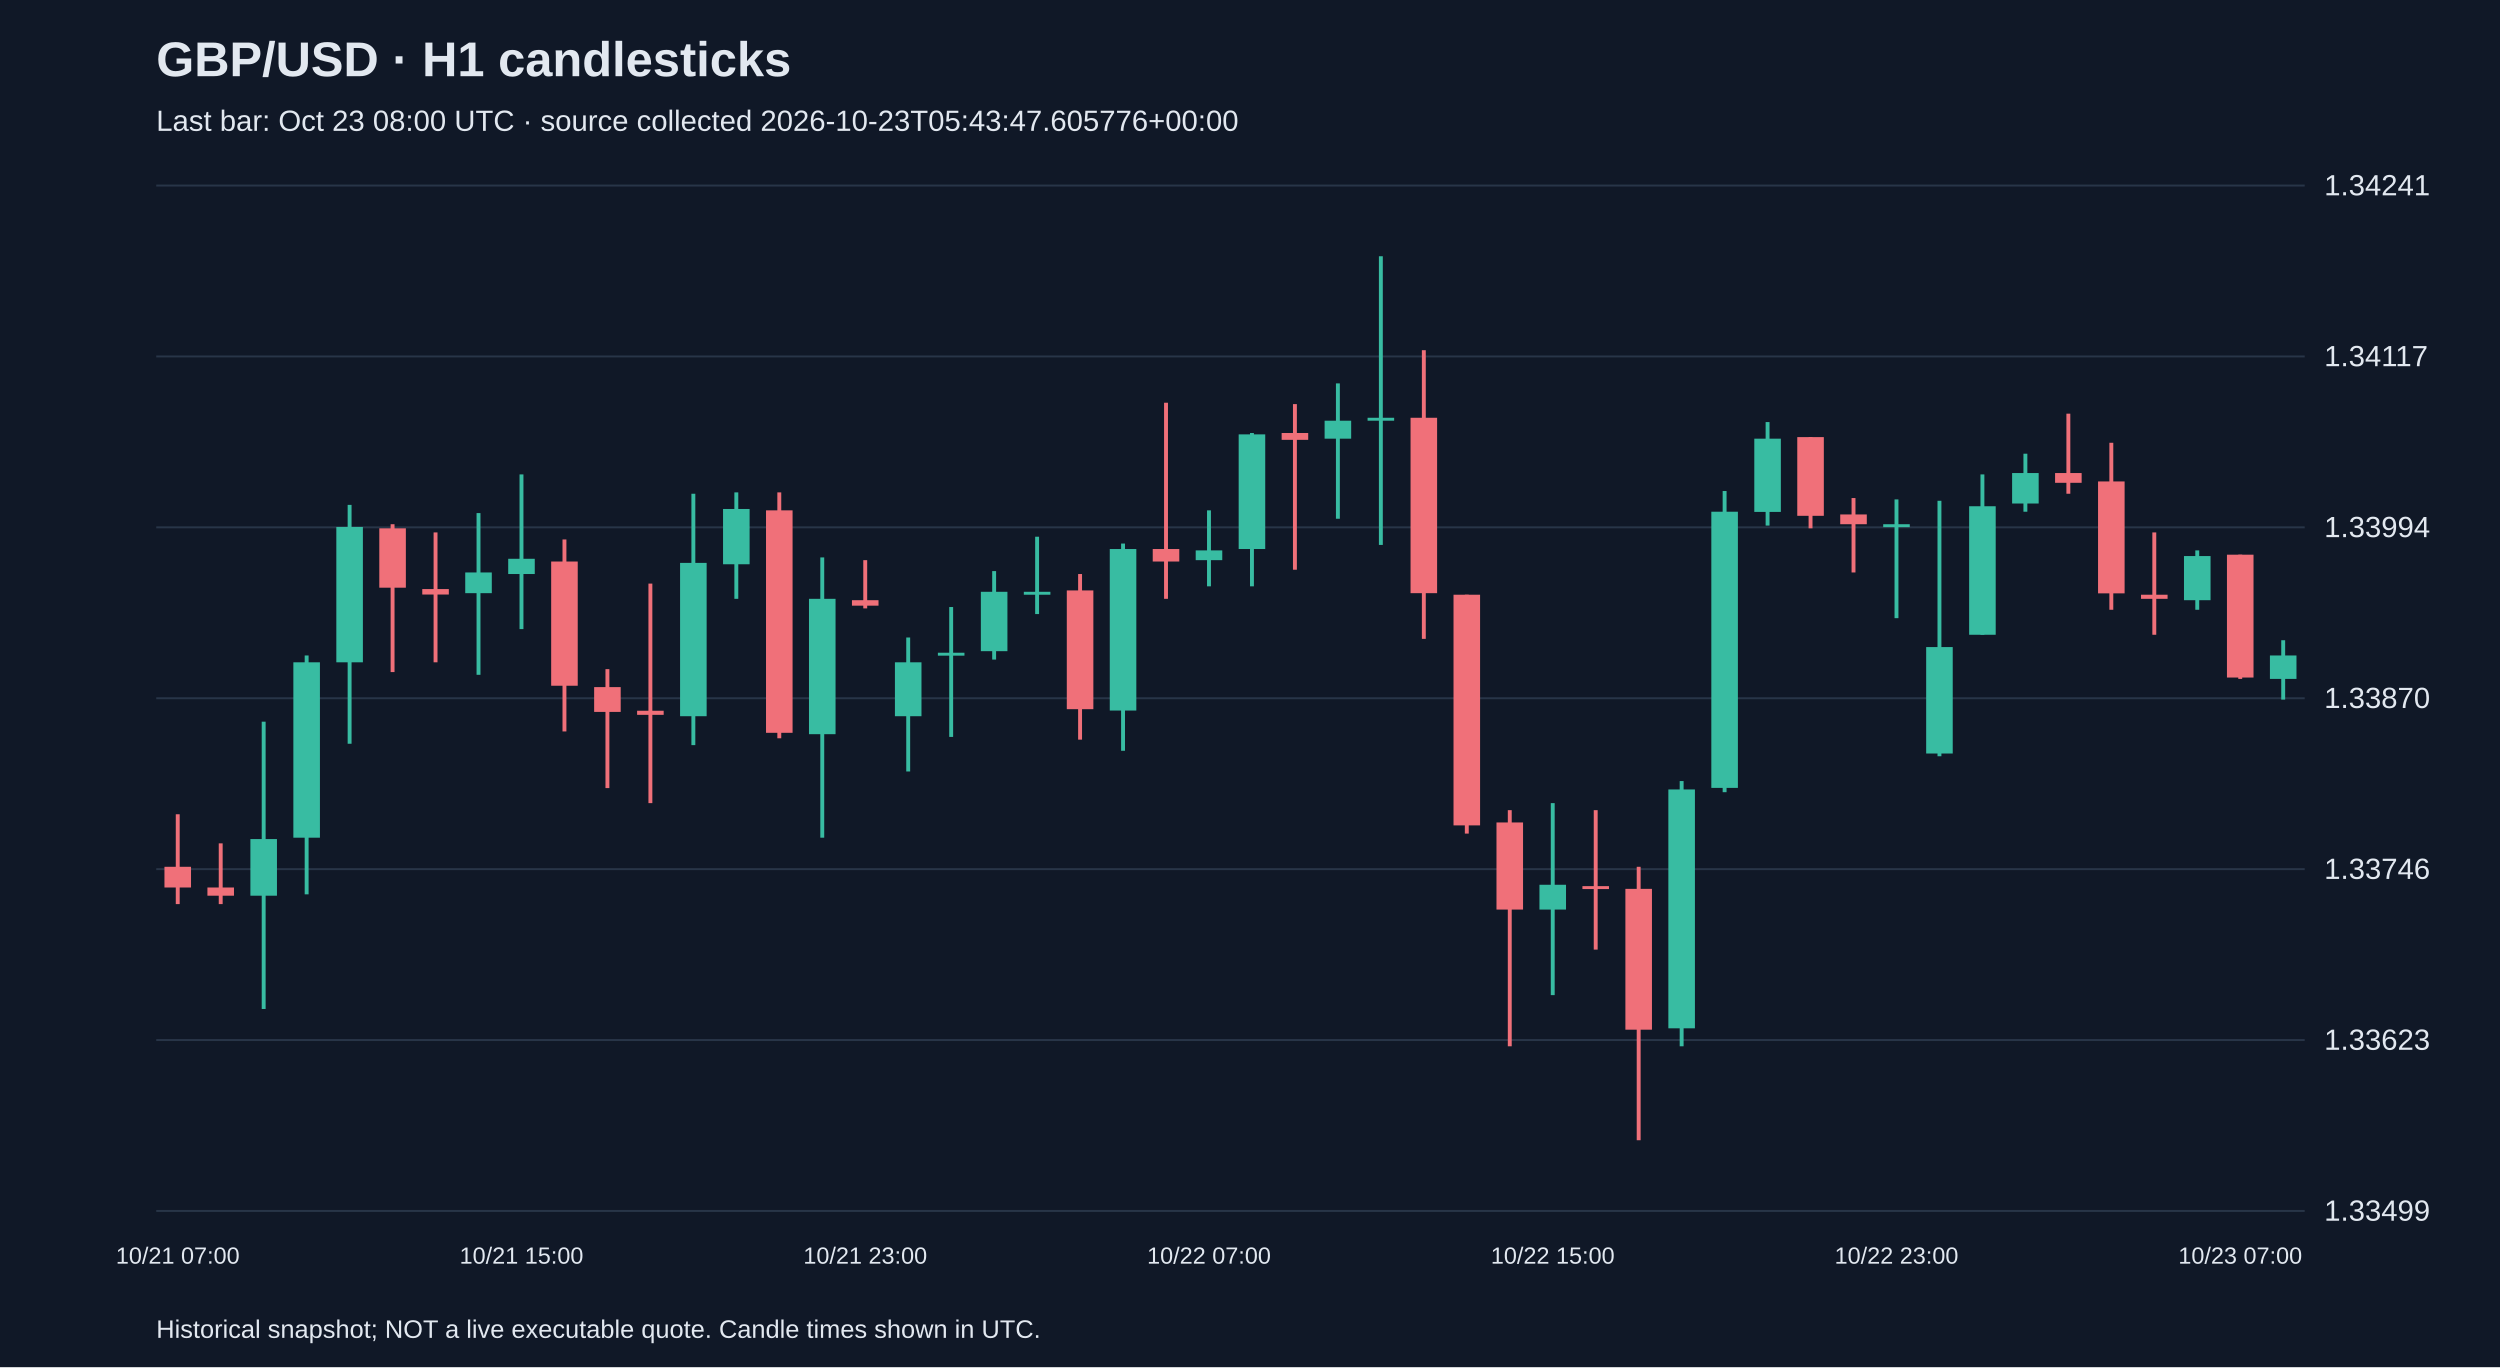
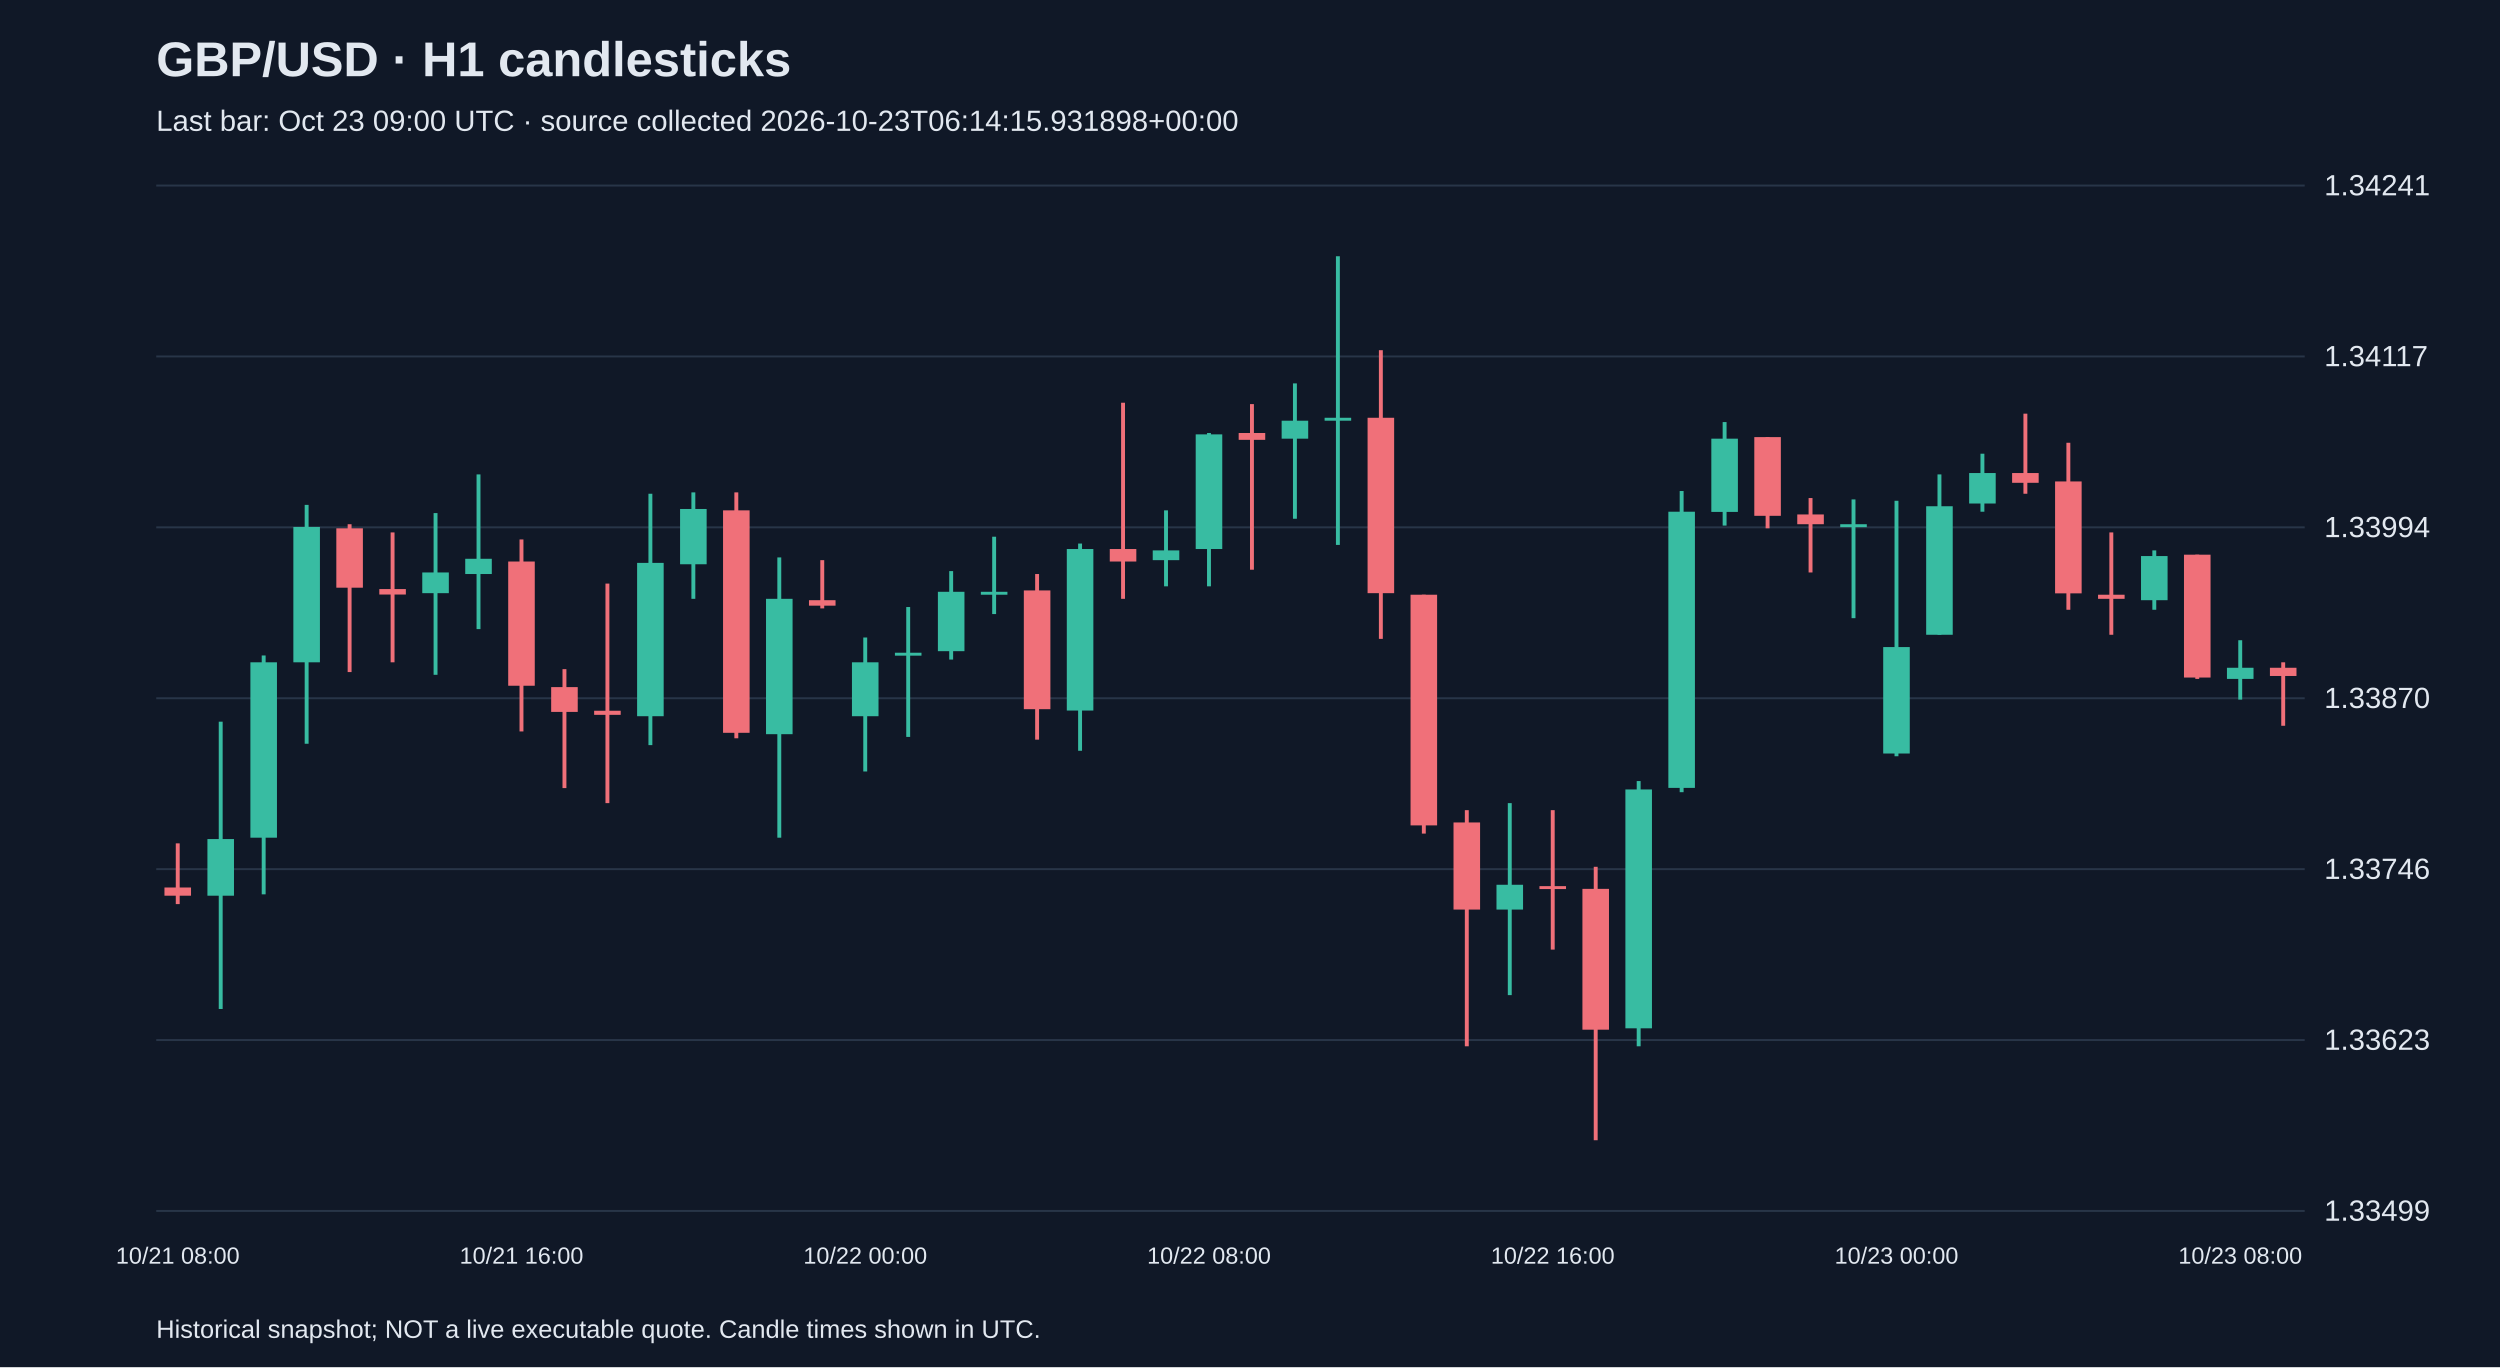
<svg xmlns="http://www.w3.org/2000/svg" viewBox="0 0 1280 700">
  <rect width="100%" height="100%" fill="#101827" />
  <style>text{font-family:Arial,sans-serif;fill:#e2e8f0}</style>
  <text x="80" y="39" font-size="25" font-weight="bold">GBP/USD · H1 candlesticks</text>
-   <text x="80" y="67" font-size="15" fill="#a6b1c5">Last bar: Oct 23 08:00 UTC · source collected 2026-10-23T05:43:47.605776+00:00</text>
+   <text x="80" y="67" font-size="15" fill="#a6b1c5">Last bar: Oct 23 09:00 UTC · source collected 2026-10-23T06:14:15.931898+00:00</text>
  <line x1="80" y1="620.0" x2="1180" y2="620.0" stroke="#283548" />
  <text x="1190" y="625.0" font-size="15">1.33499</text>
  <line x1="80" y1="532.5" x2="1180" y2="532.5" stroke="#283548" />
  <text x="1190" y="537.5" font-size="15">1.33623</text>
  <line x1="80" y1="445.0" x2="1180" y2="445.0" stroke="#283548" />
  <text x="1190" y="450.0" font-size="15">1.33746</text>
  <line x1="80" y1="357.5" x2="1180" y2="357.5" stroke="#283548" />
  <text x="1190" y="362.5" font-size="15">1.33870</text>
  <line x1="80" y1="270.0" x2="1180" y2="270.0" stroke="#283548" />
  <text x="1190" y="275.0" font-size="15">1.33994</text>
  <line x1="80" y1="182.5" x2="1180" y2="182.5" stroke="#283548" />
  <text x="1190" y="187.5" font-size="15">1.34117</text>
  <line x1="80" y1="95.0" x2="1180" y2="95.0" stroke="#283548" />
  <text x="1190" y="100.0" font-size="15">1.34241</text>
-   <line x1="91.0" y1="416.9" x2="91.0" y2="462.9" stroke="#f07079" stroke-width="2" />
-   <rect x="84.2" y="443.8" width="13.6" height="10.6" fill="#f07079" />
-   <text x="91.0" y="647" text-anchor="middle" font-size="12">10/21 07:00</text>
-   <line x1="113.0" y1="431.8" x2="113.0" y2="462.9" stroke="#f07079" stroke-width="2" />
-   <rect x="106.2" y="454.4" width="13.6" height="4.2" fill="#f07079" />
-   <line x1="135.0" y1="369.5" x2="135.0" y2="516.6" stroke="#38bca2" stroke-width="2" />
-   <rect x="128.2" y="429.6" width="13.6" height="29.0" fill="#38bca2" />
-   <line x1="157.0" y1="335.6" x2="157.0" y2="457.9" stroke="#38bca2" stroke-width="2" />
-   <rect x="150.2" y="339.1" width="13.6" height="89.8" fill="#38bca2" />
-   <line x1="179.0" y1="258.5" x2="179.0" y2="380.8" stroke="#38bca2" stroke-width="2" />
-   <rect x="172.2" y="269.8" width="13.6" height="69.3" fill="#38bca2" />
-   <line x1="201.0" y1="268.4" x2="201.0" y2="344.1" stroke="#f07079" stroke-width="2" />
-   <rect x="194.2" y="270.5" width="13.6" height="30.4" fill="#f07079" />
-   <line x1="223.0" y1="272.6" x2="223.0" y2="339.1" stroke="#f07079" stroke-width="2" />
-   <rect x="216.2" y="301.6" width="13.6" height="2.8" fill="#f07079" />
-   <line x1="245.0" y1="262.7" x2="245.0" y2="345.5" stroke="#38bca2" stroke-width="2" />
-   <rect x="238.2" y="293.1" width="13.6" height="10.6" fill="#38bca2" />
-   <line x1="267.0" y1="242.9" x2="267.0" y2="322.1" stroke="#38bca2" stroke-width="2" />
-   <rect x="260.2" y="286.1" width="13.6" height="7.8" fill="#38bca2" />
-   <text x="267.0" y="647" text-anchor="middle" font-size="12">10/21 15:00</text>
-   <line x1="289.0" y1="276.2" x2="289.0" y2="374.5" stroke="#f07079" stroke-width="2" />
-   <rect x="282.2" y="287.5" width="13.6" height="63.6" fill="#f07079" />
-   <line x1="311.0" y1="342.6" x2="311.0" y2="403.5" stroke="#f07079" stroke-width="2" />
-   <rect x="304.2" y="351.8" width="13.6" height="12.7" fill="#f07079" />
-   <line x1="333.0" y1="298.8" x2="333.0" y2="411.2" stroke="#f07079" stroke-width="2" />
-   <rect x="326.2" y="363.9" width="13.6" height="2.1" fill="#f07079" />
-   <line x1="355.0" y1="252.8" x2="355.0" y2="381.5" stroke="#38bca2" stroke-width="2" />
-   <rect x="348.2" y="288.2" width="13.6" height="78.5" fill="#38bca2" />
-   <line x1="377.0" y1="252.1" x2="377.0" y2="306.6" stroke="#38bca2" stroke-width="2" />
-   <rect x="370.2" y="260.6" width="13.6" height="28.3" fill="#38bca2" />
-   <line x1="399.0" y1="252.1" x2="399.0" y2="378.0" stroke="#f07079" stroke-width="2" />
-   <rect x="392.2" y="261.3" width="13.6" height="113.9" fill="#f07079" />
-   <line x1="421.0" y1="285.4" x2="421.0" y2="428.9" stroke="#38bca2" stroke-width="2" />
-   <rect x="414.2" y="306.6" width="13.6" height="69.3" fill="#38bca2" />
-   <line x1="443.0" y1="286.8" x2="443.0" y2="311.5" stroke="#f07079" stroke-width="2" />
-   <rect x="436.2" y="307.3" width="13.6" height="2.8" fill="#f07079" />
-   <text x="443.0" y="647" text-anchor="middle" font-size="12">10/21 23:00</text>
-   <line x1="465.0" y1="326.4" x2="465.0" y2="395.0" stroke="#38bca2" stroke-width="2" />
-   <rect x="458.2" y="339.1" width="13.6" height="27.6" fill="#38bca2" />
-   <line x1="487.0" y1="310.8" x2="487.0" y2="377.3" stroke="#38bca2" stroke-width="2" />
-   <rect x="480.2" y="334.2" width="13.6" height="1.5" fill="#38bca2" />
-   <line x1="509.0" y1="292.4" x2="509.0" y2="337.7" stroke="#38bca2" stroke-width="2" />
-   <rect x="502.2" y="303.0" width="13.6" height="30.4" fill="#38bca2" />
-   <line x1="531.0" y1="274.8" x2="531.0" y2="314.4" stroke="#38bca2" stroke-width="2" />
-   <rect x="524.2" y="303.0" width="13.6" height="1.5" fill="#38bca2" />
-   <line x1="553.0" y1="293.9" x2="553.0" y2="378.7" stroke="#f07079" stroke-width="2" />
-   <rect x="546.2" y="302.3" width="13.6" height="60.8" fill="#f07079" />
-   <line x1="575.0" y1="278.3" x2="575.0" y2="384.4" stroke="#38bca2" stroke-width="2" />
-   <rect x="568.2" y="281.1" width="13.6" height="82.7" fill="#38bca2" />
-   <line x1="597.0" y1="206.2" x2="597.0" y2="306.6" stroke="#f07079" stroke-width="2" />
-   <rect x="590.2" y="281.1" width="13.6" height="6.4" fill="#f07079" />
-   <line x1="619.0" y1="261.3" x2="619.0" y2="300.2" stroke="#38bca2" stroke-width="2" />
-   <rect x="612.2" y="281.8" width="13.6" height="5.0" fill="#38bca2" />
-   <text x="619.0" y="647" text-anchor="middle" font-size="12">10/22 07:00</text>
-   <line x1="641.0" y1="221.7" x2="641.0" y2="300.2" stroke="#38bca2" stroke-width="2" />
-   <rect x="634.2" y="222.4" width="13.6" height="58.7" fill="#38bca2" />
-   <line x1="663.0" y1="206.9" x2="663.0" y2="291.7" stroke="#f07079" stroke-width="2" />
-   <rect x="656.2" y="221.7" width="13.6" height="3.5" fill="#f07079" />
-   <line x1="685.0" y1="196.3" x2="685.0" y2="265.6" stroke="#38bca2" stroke-width="2" />
-   <rect x="678.2" y="215.4" width="13.6" height="9.2" fill="#38bca2" />
-   <line x1="707.0" y1="131.2" x2="707.0" y2="279.0" stroke="#38bca2" stroke-width="2" />
-   <rect x="700.2" y="213.9" width="13.6" height="1.5" fill="#38bca2" />
-   <line x1="729.0" y1="179.3" x2="729.0" y2="327.1" stroke="#f07079" stroke-width="2" />
-   <rect x="722.2" y="213.9" width="13.6" height="89.8" fill="#f07079" />
-   <line x1="751.0" y1="304.5" x2="751.0" y2="426.8" stroke="#f07079" stroke-width="2" />
-   <rect x="744.2" y="304.5" width="13.6" height="118.1" fill="#f07079" />
-   <line x1="773.0" y1="414.8" x2="773.0" y2="535.7" stroke="#f07079" stroke-width="2" />
-   <rect x="766.2" y="421.1" width="13.6" height="44.6" fill="#f07079" />
-   <line x1="795.0" y1="411.2" x2="795.0" y2="509.5" stroke="#38bca2" stroke-width="2" />
-   <rect x="788.2" y="453.0" width="13.6" height="12.7" fill="#38bca2" />
-   <text x="795.0" y="647" text-anchor="middle" font-size="12">10/22 15:00</text>
-   <line x1="817.0" y1="414.8" x2="817.0" y2="486.2" stroke="#f07079" stroke-width="2" />
-   <rect x="810.2" y="453.7" width="13.6" height="1.5" fill="#f07079" />
-   <line x1="839.0" y1="443.8" x2="839.0" y2="583.8" stroke="#f07079" stroke-width="2" />
-   <rect x="832.2" y="455.1" width="13.6" height="72.1" fill="#f07079" />
-   <line x1="861.0" y1="399.9" x2="861.0" y2="535.7" stroke="#38bca2" stroke-width="2" />
-   <rect x="854.2" y="404.2" width="13.6" height="122.3" fill="#38bca2" />
-   <line x1="883.0" y1="251.4" x2="883.0" y2="405.6" stroke="#38bca2" stroke-width="2" />
-   <rect x="876.2" y="262.0" width="13.6" height="141.4" fill="#38bca2" />
-   <line x1="905.0" y1="216.1" x2="905.0" y2="269.1" stroke="#38bca2" stroke-width="2" />
-   <rect x="898.2" y="224.6" width="13.6" height="37.5" fill="#38bca2" />
-   <line x1="927.0" y1="223.8" x2="927.0" y2="270.5" stroke="#f07079" stroke-width="2" />
-   <rect x="920.2" y="223.8" width="13.6" height="40.3" fill="#f07079" />
-   <line x1="949.0" y1="255.0" x2="949.0" y2="293.1" stroke="#f07079" stroke-width="2" />
-   <rect x="942.2" y="263.4" width="13.6" height="5.0" fill="#f07079" />
-   <line x1="971.0" y1="255.7" x2="971.0" y2="316.5" stroke="#38bca2" stroke-width="2" />
-   <rect x="964.2" y="268.4" width="13.6" height="1.5" fill="#38bca2" />
-   <text x="971.0" y="647" text-anchor="middle" font-size="12">10/22 23:00</text>
-   <line x1="993.0" y1="256.4" x2="993.0" y2="387.2" stroke="#38bca2" stroke-width="2" />
-   <rect x="986.2" y="331.3" width="13.6" height="54.5" fill="#38bca2" />
-   <line x1="1015.0" y1="242.9" x2="1015.0" y2="325.0" stroke="#38bca2" stroke-width="2" />
-   <rect x="1008.2" y="259.2" width="13.6" height="65.8" fill="#38bca2" />
-   <line x1="1037.0" y1="232.3" x2="1037.0" y2="262.0" stroke="#38bca2" stroke-width="2" />
-   <rect x="1030.2" y="242.2" width="13.6" height="15.6" fill="#38bca2" />
-   <line x1="1059.0" y1="211.8" x2="1059.0" y2="252.8" stroke="#f07079" stroke-width="2" />
-   <rect x="1052.2" y="242.2" width="13.6" height="5.0" fill="#f07079" />
-   <line x1="1081.0" y1="226.7" x2="1081.0" y2="312.2" stroke="#f07079" stroke-width="2" />
-   <rect x="1074.2" y="246.5" width="13.6" height="57.3" fill="#f07079" />
-   <line x1="1103.0" y1="272.6" x2="1103.0" y2="325.0" stroke="#f07079" stroke-width="2" />
-   <rect x="1096.2" y="304.5" width="13.6" height="2.1" fill="#f07079" />
-   <line x1="1125.0" y1="281.8" x2="1125.0" y2="312.2" stroke="#38bca2" stroke-width="2" />
-   <rect x="1118.2" y="284.7" width="13.6" height="22.6" fill="#38bca2" />
-   <line x1="1147.0" y1="284.0" x2="1147.0" y2="347.6" stroke="#f07079" stroke-width="2" />
-   <rect x="1140.2" y="284.0" width="13.6" height="62.9" fill="#f07079" />
-   <text x="1147.0" y="647" text-anchor="middle" font-size="12">10/23 07:00</text>
-   <line x1="1169.0" y1="327.8" x2="1169.0" y2="358.2" stroke="#38bca2" stroke-width="2" />
-   <rect x="1162.2" y="335.6" width="13.6" height="12.0" fill="#38bca2" />
+   <line x1="91.0" y1="431.8" x2="91.0" y2="462.9" stroke="#f07079" stroke-width="2" />
+   <rect x="84.2" y="454.4" width="13.6" height="4.2" fill="#f07079" />
+   <text x="91.0" y="647" text-anchor="middle" font-size="12">10/21 08:00</text>
+   <line x1="113.0" y1="369.5" x2="113.0" y2="516.6" stroke="#38bca2" stroke-width="2" />
+   <rect x="106.2" y="429.6" width="13.6" height="29.0" fill="#38bca2" />
+   <line x1="135.0" y1="335.6" x2="135.0" y2="457.9" stroke="#38bca2" stroke-width="2" />
+   <rect x="128.2" y="339.1" width="13.6" height="89.8" fill="#38bca2" />
+   <line x1="157.0" y1="258.5" x2="157.0" y2="380.8" stroke="#38bca2" stroke-width="2" />
+   <rect x="150.2" y="269.8" width="13.6" height="69.3" fill="#38bca2" />
+   <line x1="179.0" y1="268.4" x2="179.0" y2="344.1" stroke="#f07079" stroke-width="2" />
+   <rect x="172.2" y="270.5" width="13.6" height="30.4" fill="#f07079" />
+   <line x1="201.0" y1="272.6" x2="201.0" y2="339.1" stroke="#f07079" stroke-width="2" />
+   <rect x="194.2" y="301.6" width="13.6" height="2.8" fill="#f07079" />
+   <line x1="223.0" y1="262.7" x2="223.0" y2="345.5" stroke="#38bca2" stroke-width="2" />
+   <rect x="216.2" y="293.1" width="13.6" height="10.6" fill="#38bca2" />
+   <line x1="245.0" y1="242.9" x2="245.0" y2="322.1" stroke="#38bca2" stroke-width="2" />
+   <rect x="238.2" y="286.1" width="13.6" height="7.8" fill="#38bca2" />
+   <line x1="267.0" y1="276.2" x2="267.0" y2="374.5" stroke="#f07079" stroke-width="2" />
+   <rect x="260.2" y="287.5" width="13.6" height="63.6" fill="#f07079" />
+   <text x="267.0" y="647" text-anchor="middle" font-size="12">10/21 16:00</text>
+   <line x1="289.0" y1="342.6" x2="289.0" y2="403.5" stroke="#f07079" stroke-width="2" />
+   <rect x="282.2" y="351.8" width="13.6" height="12.7" fill="#f07079" />
+   <line x1="311.0" y1="298.8" x2="311.0" y2="411.2" stroke="#f07079" stroke-width="2" />
+   <rect x="304.2" y="363.9" width="13.6" height="2.1" fill="#f07079" />
+   <line x1="333.0" y1="252.8" x2="333.0" y2="381.5" stroke="#38bca2" stroke-width="2" />
+   <rect x="326.2" y="288.2" width="13.6" height="78.5" fill="#38bca2" />
+   <line x1="355.0" y1="252.1" x2="355.0" y2="306.6" stroke="#38bca2" stroke-width="2" />
+   <rect x="348.2" y="260.6" width="13.6" height="28.3" fill="#38bca2" />
+   <line x1="377.0" y1="252.1" x2="377.0" y2="378.0" stroke="#f07079" stroke-width="2" />
+   <rect x="370.2" y="261.3" width="13.6" height="113.9" fill="#f07079" />
+   <line x1="399.0" y1="285.4" x2="399.0" y2="428.9" stroke="#38bca2" stroke-width="2" />
+   <rect x="392.2" y="306.6" width="13.6" height="69.3" fill="#38bca2" />
+   <line x1="421.0" y1="286.8" x2="421.0" y2="311.5" stroke="#f07079" stroke-width="2" />
+   <rect x="414.2" y="307.3" width="13.6" height="2.8" fill="#f07079" />
+   <line x1="443.0" y1="326.4" x2="443.0" y2="395.0" stroke="#38bca2" stroke-width="2" />
+   <rect x="436.2" y="339.1" width="13.6" height="27.6" fill="#38bca2" />
+   <text x="443.0" y="647" text-anchor="middle" font-size="12">10/22 00:00</text>
+   <line x1="465.0" y1="310.8" x2="465.0" y2="377.3" stroke="#38bca2" stroke-width="2" />
+   <rect x="458.2" y="334.2" width="13.6" height="1.5" fill="#38bca2" />
+   <line x1="487.0" y1="292.4" x2="487.0" y2="337.7" stroke="#38bca2" stroke-width="2" />
+   <rect x="480.2" y="303.0" width="13.6" height="30.4" fill="#38bca2" />
+   <line x1="509.0" y1="274.8" x2="509.0" y2="314.4" stroke="#38bca2" stroke-width="2" />
+   <rect x="502.2" y="303.0" width="13.6" height="1.5" fill="#38bca2" />
+   <line x1="531.0" y1="293.9" x2="531.0" y2="378.7" stroke="#f07079" stroke-width="2" />
+   <rect x="524.2" y="302.3" width="13.6" height="60.8" fill="#f07079" />
+   <line x1="553.0" y1="278.3" x2="553.0" y2="384.4" stroke="#38bca2" stroke-width="2" />
+   <rect x="546.2" y="281.1" width="13.6" height="82.7" fill="#38bca2" />
+   <line x1="575.0" y1="206.2" x2="575.0" y2="306.6" stroke="#f07079" stroke-width="2" />
+   <rect x="568.2" y="281.1" width="13.6" height="6.4" fill="#f07079" />
+   <line x1="597.0" y1="261.3" x2="597.0" y2="300.2" stroke="#38bca2" stroke-width="2" />
+   <rect x="590.2" y="281.8" width="13.6" height="5.0" fill="#38bca2" />
+   <line x1="619.0" y1="221.7" x2="619.0" y2="300.2" stroke="#38bca2" stroke-width="2" />
+   <rect x="612.2" y="222.4" width="13.6" height="58.7" fill="#38bca2" />
+   <text x="619.0" y="647" text-anchor="middle" font-size="12">10/22 08:00</text>
+   <line x1="641.0" y1="206.9" x2="641.0" y2="291.7" stroke="#f07079" stroke-width="2" />
+   <rect x="634.2" y="221.7" width="13.6" height="3.5" fill="#f07079" />
+   <line x1="663.0" y1="196.3" x2="663.0" y2="265.6" stroke="#38bca2" stroke-width="2" />
+   <rect x="656.2" y="215.4" width="13.6" height="9.2" fill="#38bca2" />
+   <line x1="685.0" y1="131.2" x2="685.0" y2="279.0" stroke="#38bca2" stroke-width="2" />
+   <rect x="678.2" y="213.9" width="13.6" height="1.5" fill="#38bca2" />
+   <line x1="707.0" y1="179.3" x2="707.0" y2="327.1" stroke="#f07079" stroke-width="2" />
+   <rect x="700.2" y="213.9" width="13.6" height="89.8" fill="#f07079" />
+   <line x1="729.0" y1="304.5" x2="729.0" y2="426.8" stroke="#f07079" stroke-width="2" />
+   <rect x="722.2" y="304.5" width="13.6" height="118.1" fill="#f07079" />
+   <line x1="751.0" y1="414.8" x2="751.0" y2="535.7" stroke="#f07079" stroke-width="2" />
+   <rect x="744.2" y="421.1" width="13.6" height="44.6" fill="#f07079" />
+   <line x1="773.0" y1="411.2" x2="773.0" y2="509.5" stroke="#38bca2" stroke-width="2" />
+   <rect x="766.2" y="453.0" width="13.6" height="12.7" fill="#38bca2" />
+   <line x1="795.0" y1="414.8" x2="795.0" y2="486.2" stroke="#f07079" stroke-width="2" />
+   <rect x="788.2" y="453.7" width="13.6" height="1.5" fill="#f07079" />
+   <text x="795.0" y="647" text-anchor="middle" font-size="12">10/22 16:00</text>
+   <line x1="817.0" y1="443.8" x2="817.0" y2="583.8" stroke="#f07079" stroke-width="2" />
+   <rect x="810.2" y="455.1" width="13.6" height="72.1" fill="#f07079" />
+   <line x1="839.0" y1="399.9" x2="839.0" y2="535.7" stroke="#38bca2" stroke-width="2" />
+   <rect x="832.2" y="404.2" width="13.6" height="122.3" fill="#38bca2" />
+   <line x1="861.0" y1="251.4" x2="861.0" y2="405.6" stroke="#38bca2" stroke-width="2" />
+   <rect x="854.2" y="262.0" width="13.6" height="141.4" fill="#38bca2" />
+   <line x1="883.0" y1="216.1" x2="883.0" y2="269.1" stroke="#38bca2" stroke-width="2" />
+   <rect x="876.2" y="224.6" width="13.6" height="37.5" fill="#38bca2" />
+   <line x1="905.0" y1="223.8" x2="905.0" y2="270.5" stroke="#f07079" stroke-width="2" />
+   <rect x="898.2" y="223.8" width="13.6" height="40.3" fill="#f07079" />
+   <line x1="927.0" y1="255.0" x2="927.0" y2="293.1" stroke="#f07079" stroke-width="2" />
+   <rect x="920.2" y="263.4" width="13.6" height="5.0" fill="#f07079" />
+   <line x1="949.0" y1="255.7" x2="949.0" y2="316.5" stroke="#38bca2" stroke-width="2" />
+   <rect x="942.2" y="268.4" width="13.6" height="1.5" fill="#38bca2" />
+   <line x1="971.0" y1="256.4" x2="971.0" y2="387.2" stroke="#38bca2" stroke-width="2" />
+   <rect x="964.2" y="331.3" width="13.6" height="54.5" fill="#38bca2" />
+   <text x="971.0" y="647" text-anchor="middle" font-size="12">10/23 00:00</text>
+   <line x1="993.0" y1="242.9" x2="993.0" y2="325.0" stroke="#38bca2" stroke-width="2" />
+   <rect x="986.2" y="259.2" width="13.6" height="65.8" fill="#38bca2" />
+   <line x1="1015.0" y1="232.3" x2="1015.0" y2="262.0" stroke="#38bca2" stroke-width="2" />
+   <rect x="1008.2" y="242.2" width="13.6" height="15.6" fill="#38bca2" />
+   <line x1="1037.0" y1="211.8" x2="1037.0" y2="252.8" stroke="#f07079" stroke-width="2" />
+   <rect x="1030.2" y="242.2" width="13.6" height="5.0" fill="#f07079" />
+   <line x1="1059.0" y1="226.7" x2="1059.0" y2="312.2" stroke="#f07079" stroke-width="2" />
+   <rect x="1052.2" y="246.5" width="13.6" height="57.3" fill="#f07079" />
+   <line x1="1081.0" y1="272.6" x2="1081.0" y2="325.0" stroke="#f07079" stroke-width="2" />
+   <rect x="1074.2" y="304.5" width="13.6" height="2.1" fill="#f07079" />
+   <line x1="1103.0" y1="281.8" x2="1103.0" y2="312.2" stroke="#38bca2" stroke-width="2" />
+   <rect x="1096.2" y="284.7" width="13.6" height="22.6" fill="#38bca2" />
+   <line x1="1125.0" y1="284.0" x2="1125.0" y2="347.6" stroke="#f07079" stroke-width="2" />
+   <rect x="1118.2" y="284.0" width="13.6" height="62.9" fill="#f07079" />
+   <line x1="1147.0" y1="327.8" x2="1147.0" y2="358.2" stroke="#38bca2" stroke-width="2" />
+   <rect x="1140.2" y="341.9" width="13.6" height="5.7" fill="#38bca2" />
+   <text x="1147.0" y="647" text-anchor="middle" font-size="12">10/23 08:00</text>
+   <line x1="1169.0" y1="339.1" x2="1169.0" y2="371.6" stroke="#f07079" stroke-width="2" />
+   <rect x="1162.2" y="341.9" width="13.6" height="4.2" fill="#f07079" />
  <text x="80" y="685" font-size="13">Historical snapshot; NOT a live executable quote. Candle times shown in UTC.</text>
</svg>
